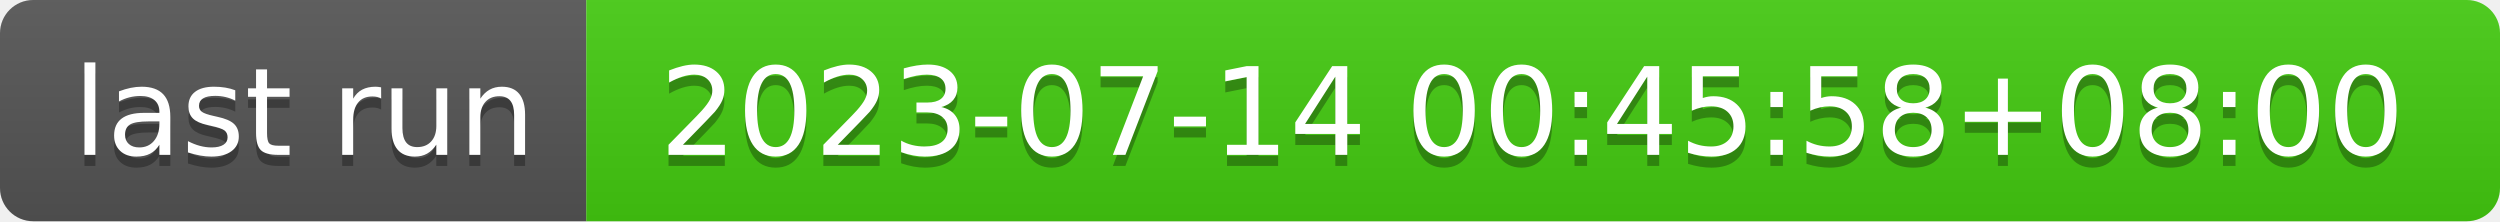
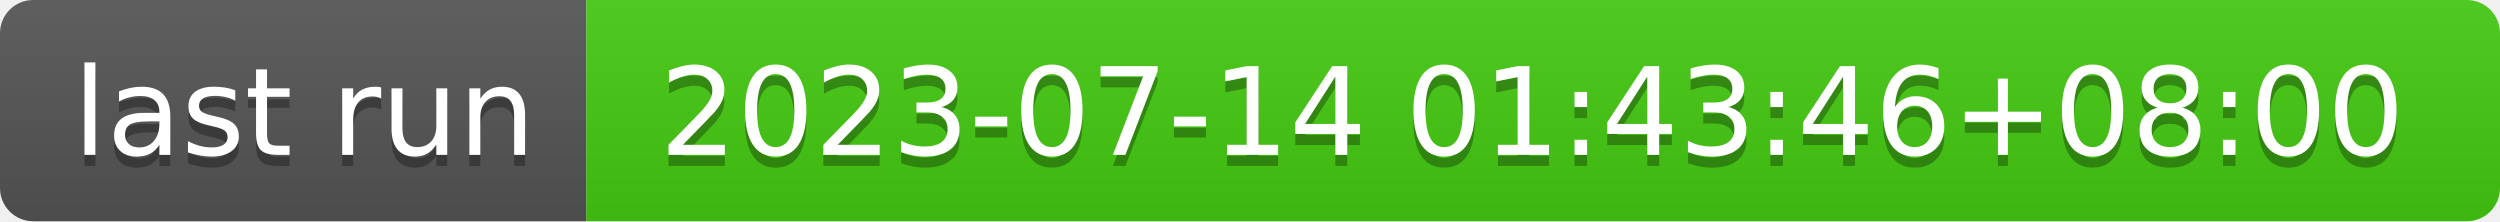
- <svg xmlns="http://www.w3.org/2000/svg" width="226" height="20" role="img" aria-label="last run: 2023-07-14 00:45:58+08:00">
+ <svg xmlns="http://www.w3.org/2000/svg" width="226" height="20" role="img" aria-label="last run: 2023-07-14 01:43:46+08:00">
  <linearGradient id="s" x2="0" y2="100%">
    <stop offset="0" stop-color="#bbb" stop-opacity=".1" />
    <stop offset="1" stop-opacity=".1" />
  </linearGradient>
  <clipPath id="r">
    <rect width="226" height="20" rx="3" fill="#fff" />
  </clipPath>
  <g clip-path="url(#r)">
    <rect width="53" height="20" fill="#555" />
    <rect x="53" width="173" height="20" fill="#4c1" />
    <rect width="226" height="20" fill="url(#s)" />
  </g>
  <g fill="#fff" text-anchor="middle" font-family="Verdana,Geneva,DejaVu Sans,sans-serif" text-rendering="geometricPrecision" font-size="110">
    <text aria-hidden="true" x="275" y="150" fill="#010101" fill-opacity=".3" transform="scale(.1)" textLength="430">last run</text>
    <text x="275" y="140" transform="scale(.1)" fill="#fff" textLength="430">last run</text>
-     <text aria-hidden="true" x="1385" y="150" fill="#010101" fill-opacity=".3" transform="scale(.1)" textLength="1630">2023-07-14 00:45:58+08:00</text>
-     <text x="1385" y="140" transform="scale(.1)" fill="#fff" textLength="1630">2023-07-14 00:45:58+08:00</text>
+     <text aria-hidden="true" x="1385" y="150" fill="#010101" fill-opacity=".3" transform="scale(.1)" textLength="1630">2023-07-14 01:43:46+08:00</text>
+     <text x="1385" y="140" transform="scale(.1)" fill="#fff" textLength="1630">2023-07-14 01:43:46+08:00</text>
  </g>
</svg>
